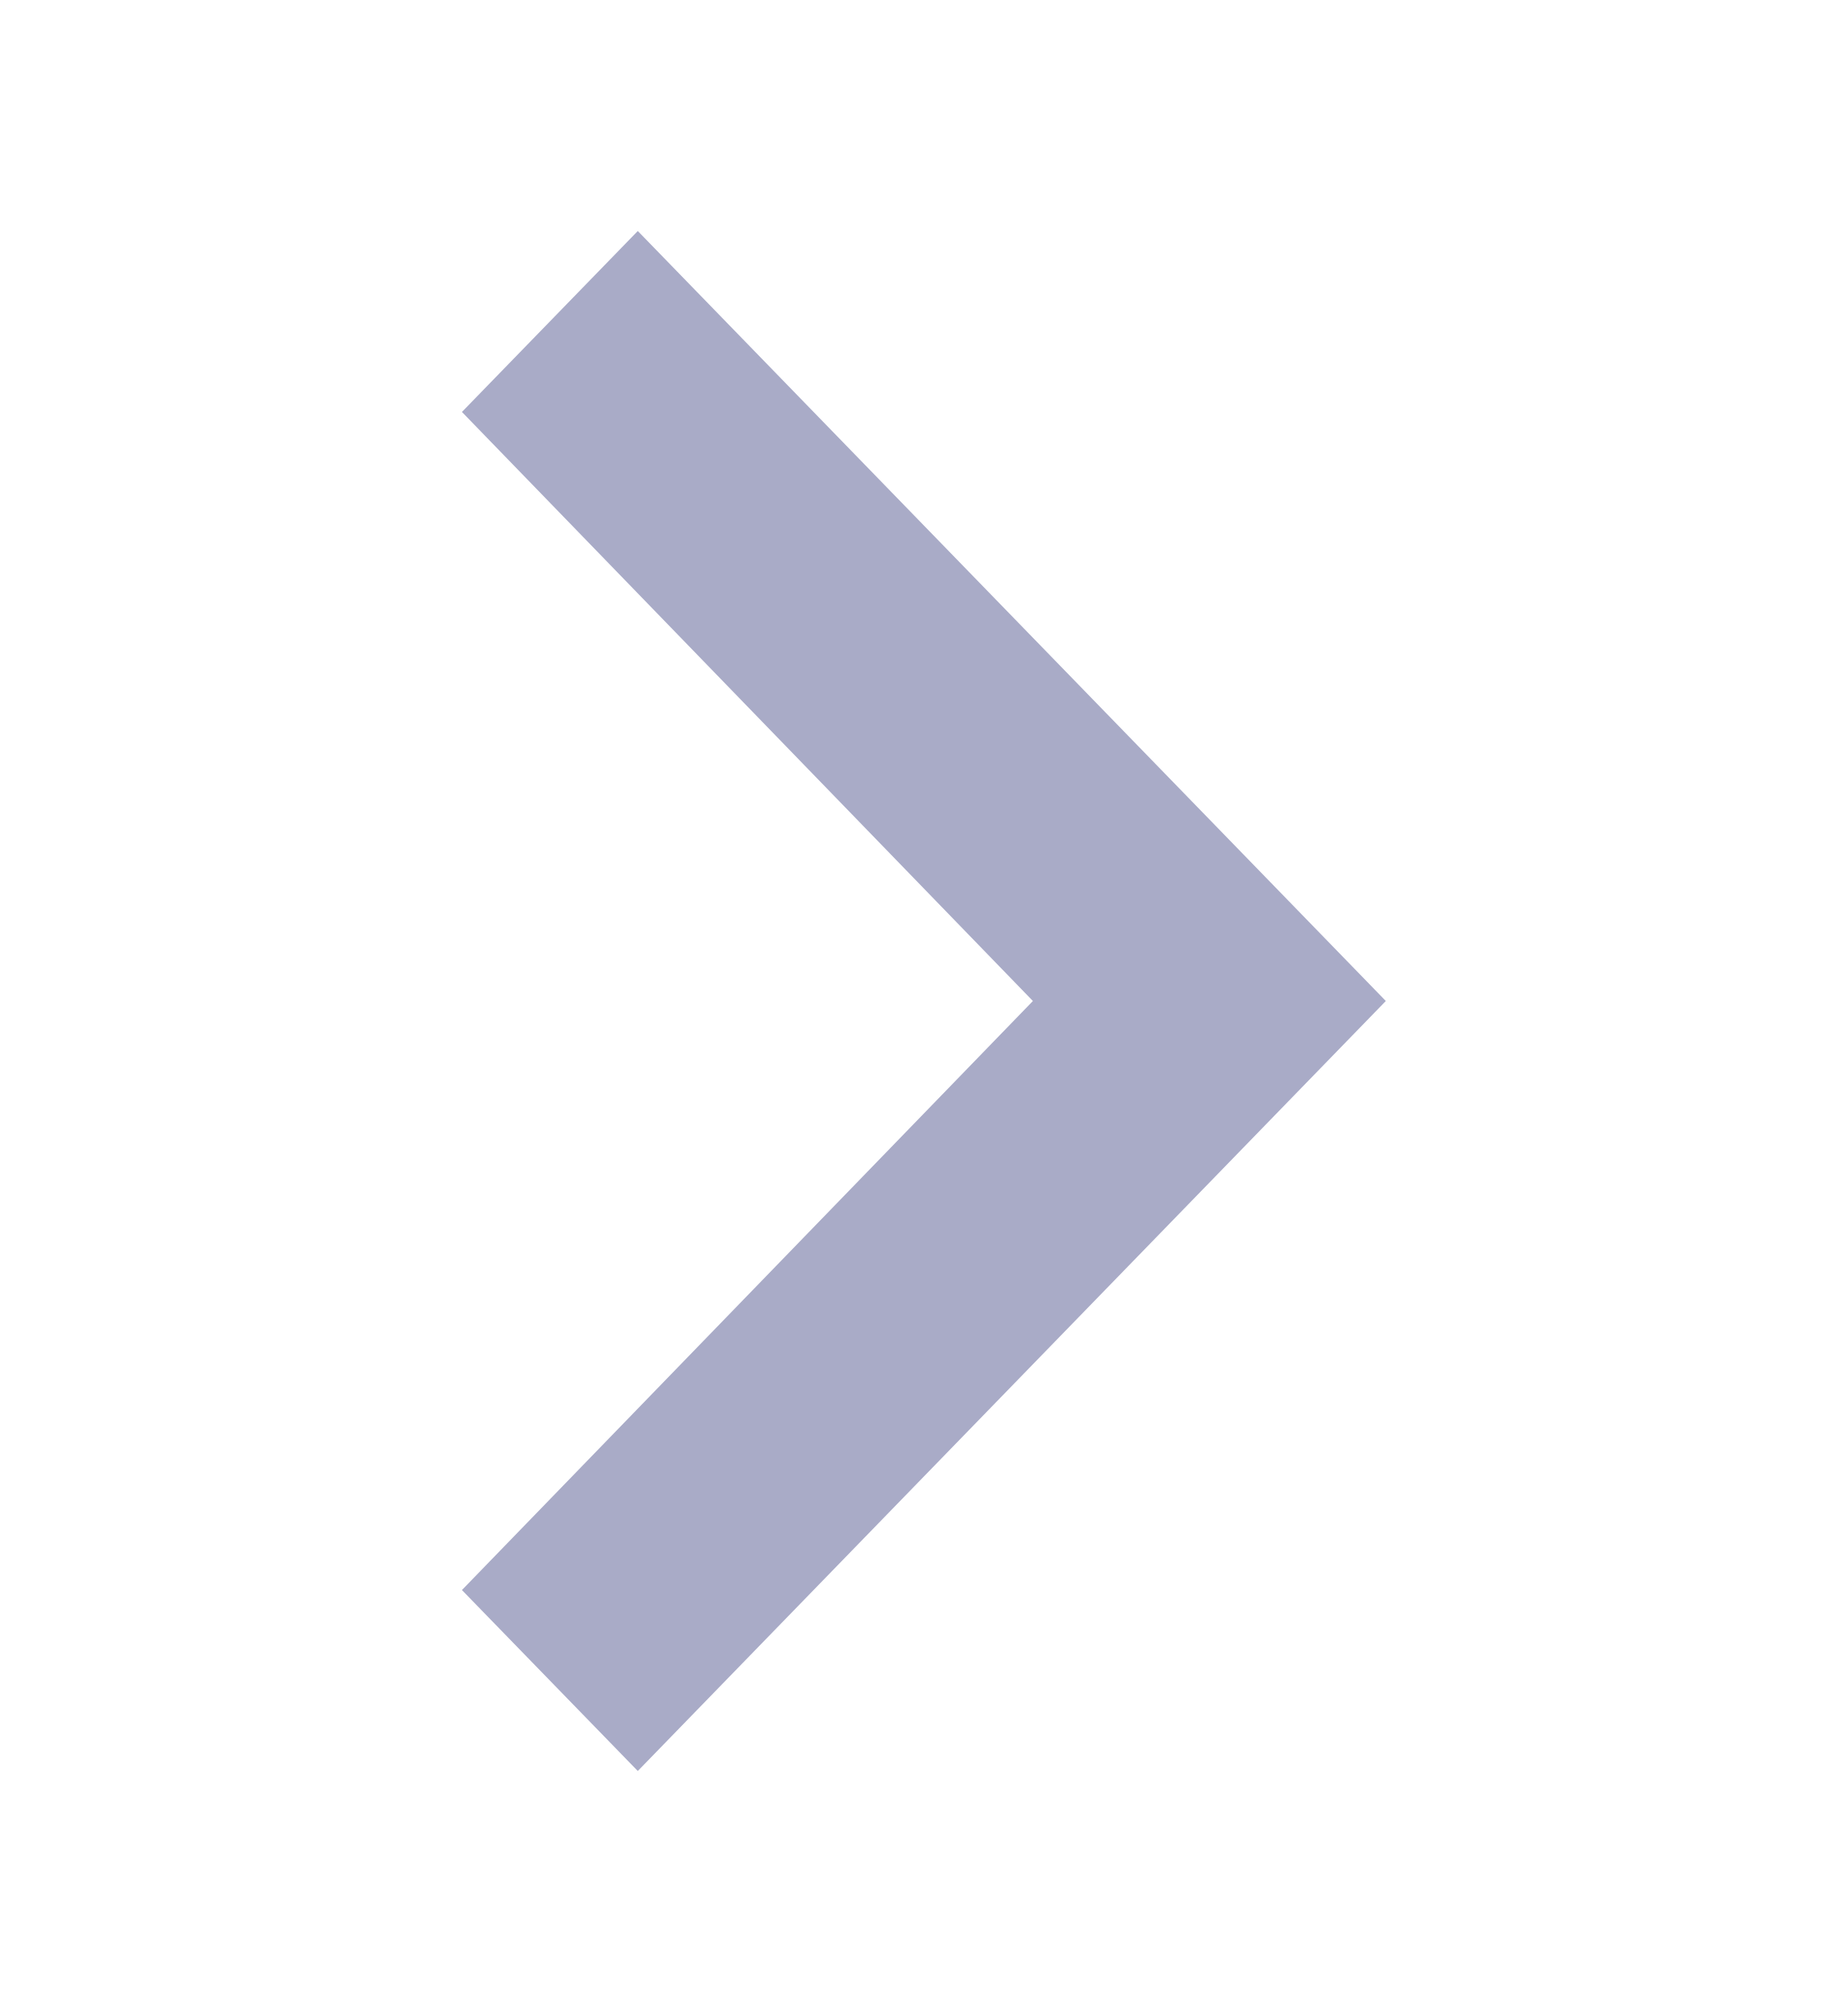
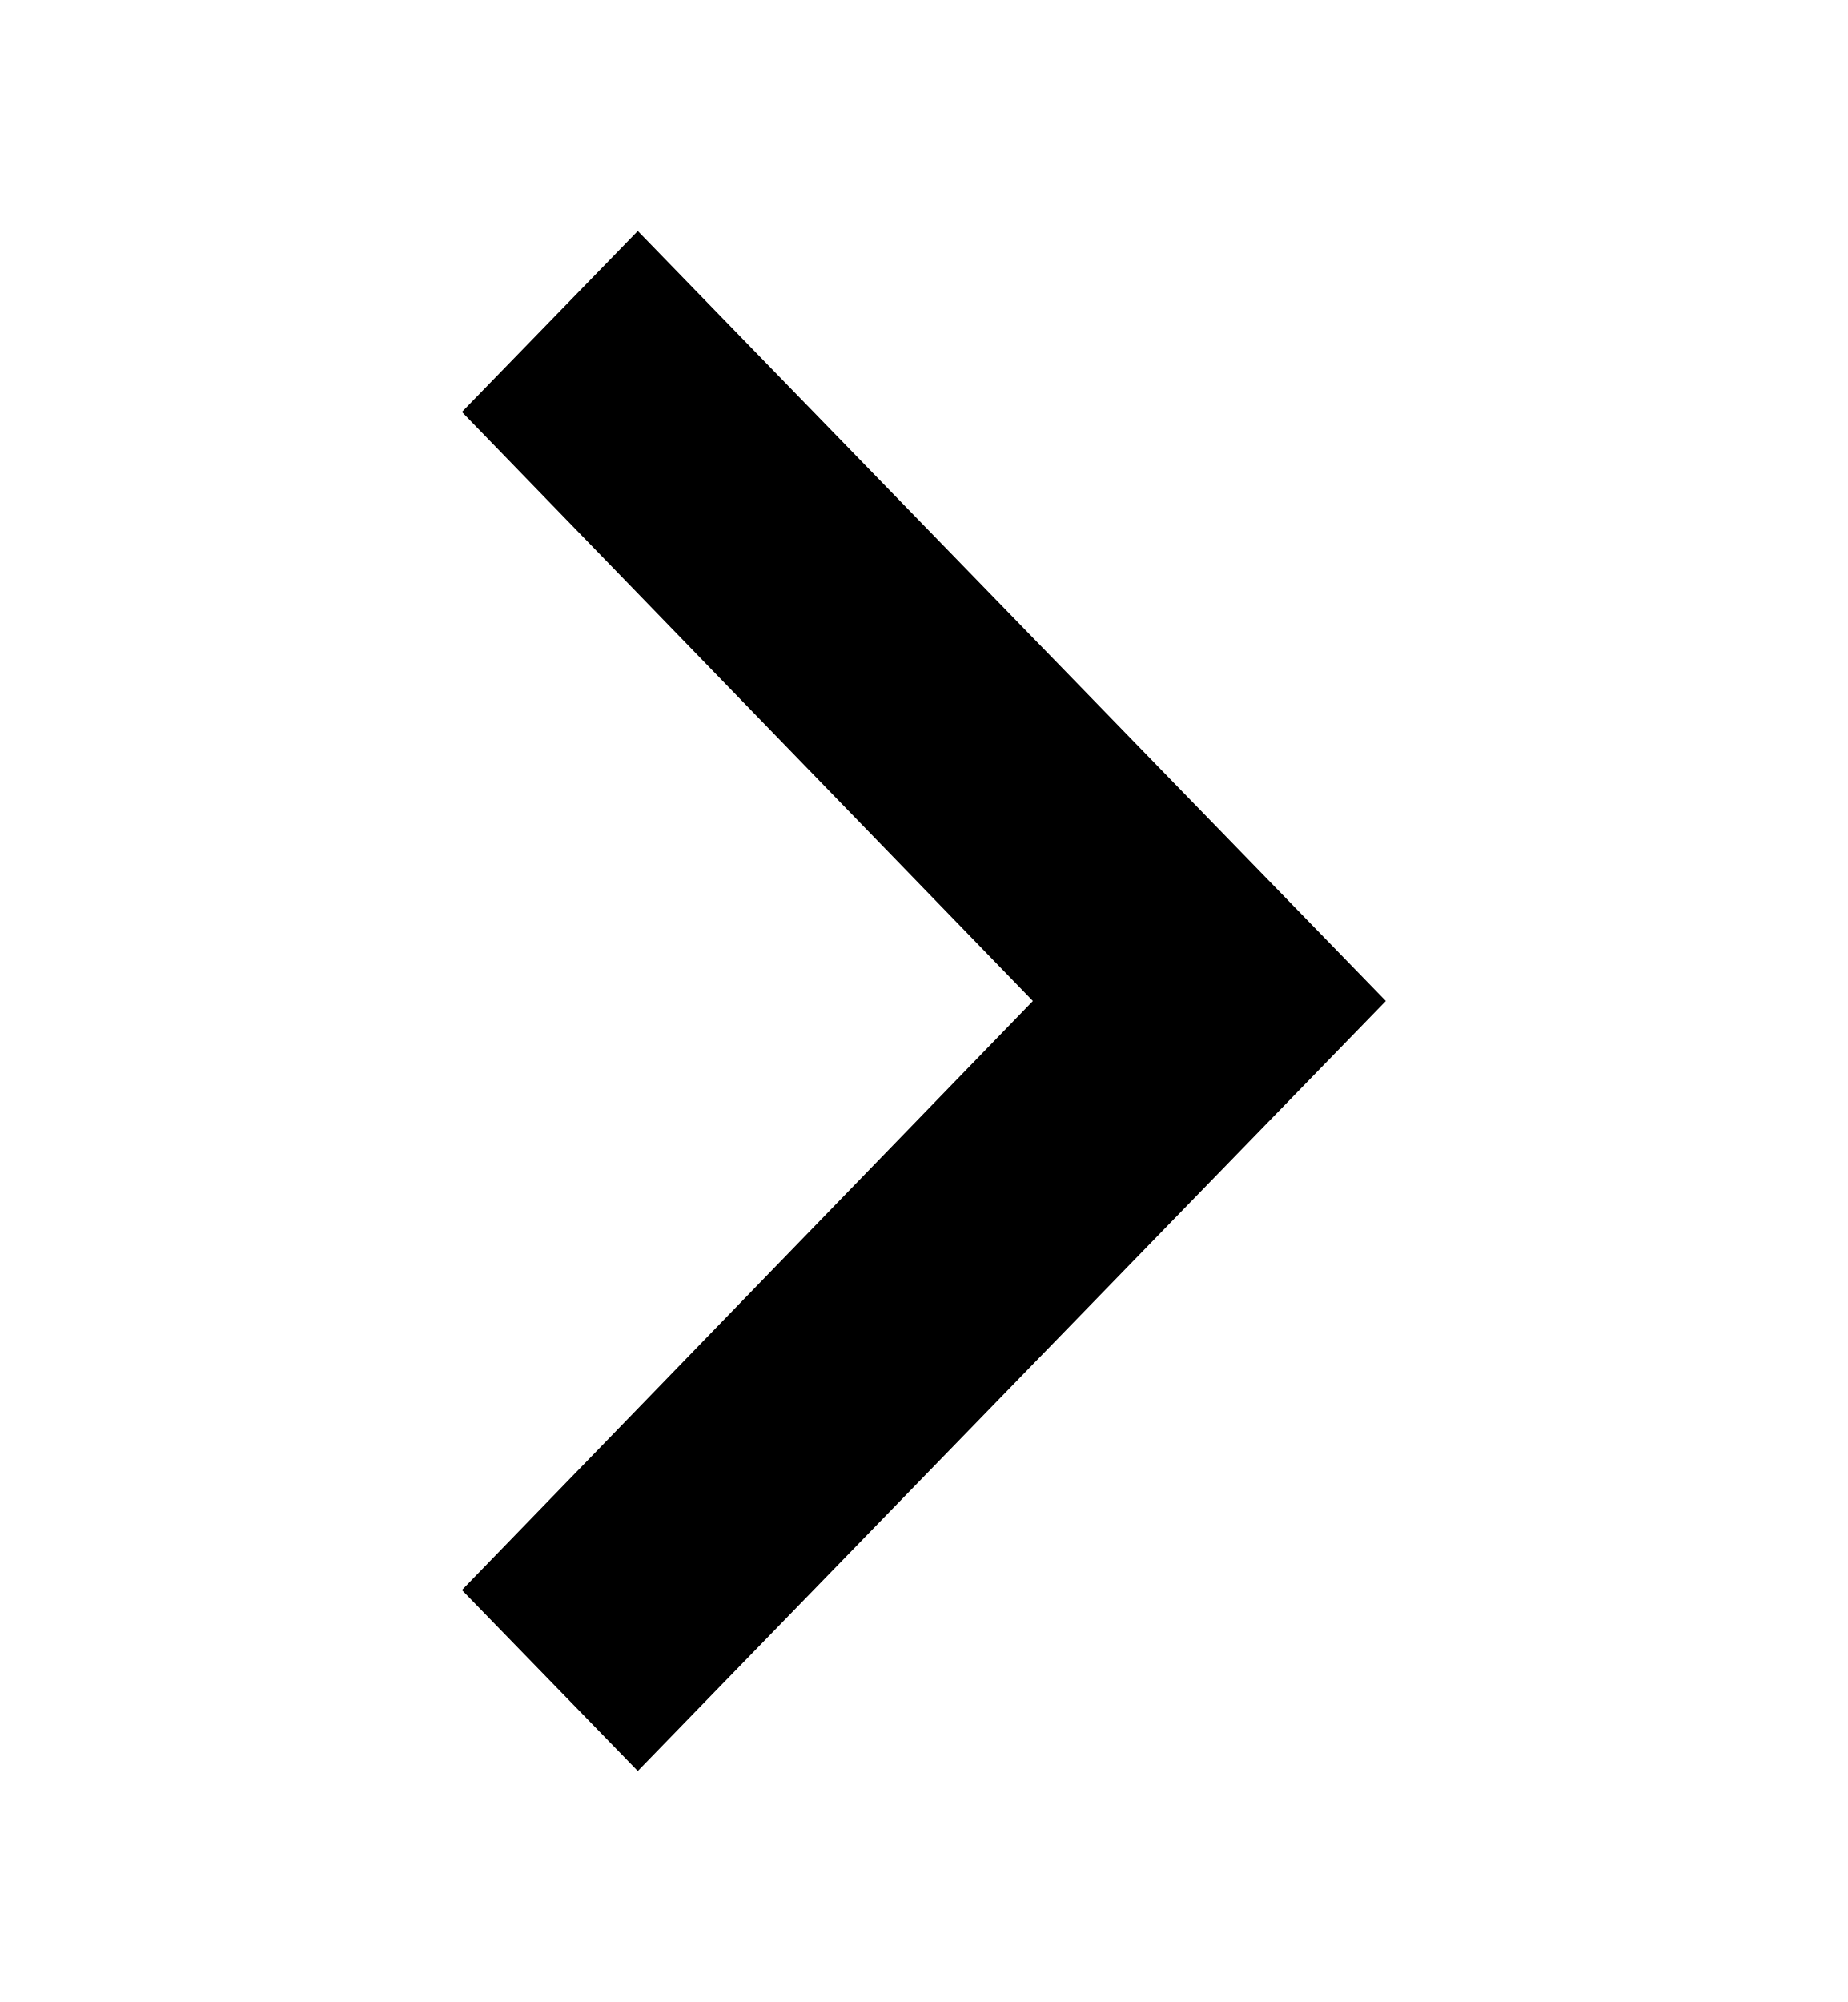
<svg xmlns="http://www.w3.org/2000/svg" width="12" height="13" viewBox="0 0 12 13" fill="none">
-   <path d="M3 10.325L6.708 6.5L3 2.675L4.142 1.5L9 6.5L4.142 11.5L3 10.325Z" fill="#A9ABC7" />
+   <path d="M3 10.325L6.708 6.5L3 2.675L4.142 1.5L9 6.5L4.142 11.5L3 10.325Z" fill="currentColor" />
</svg>
